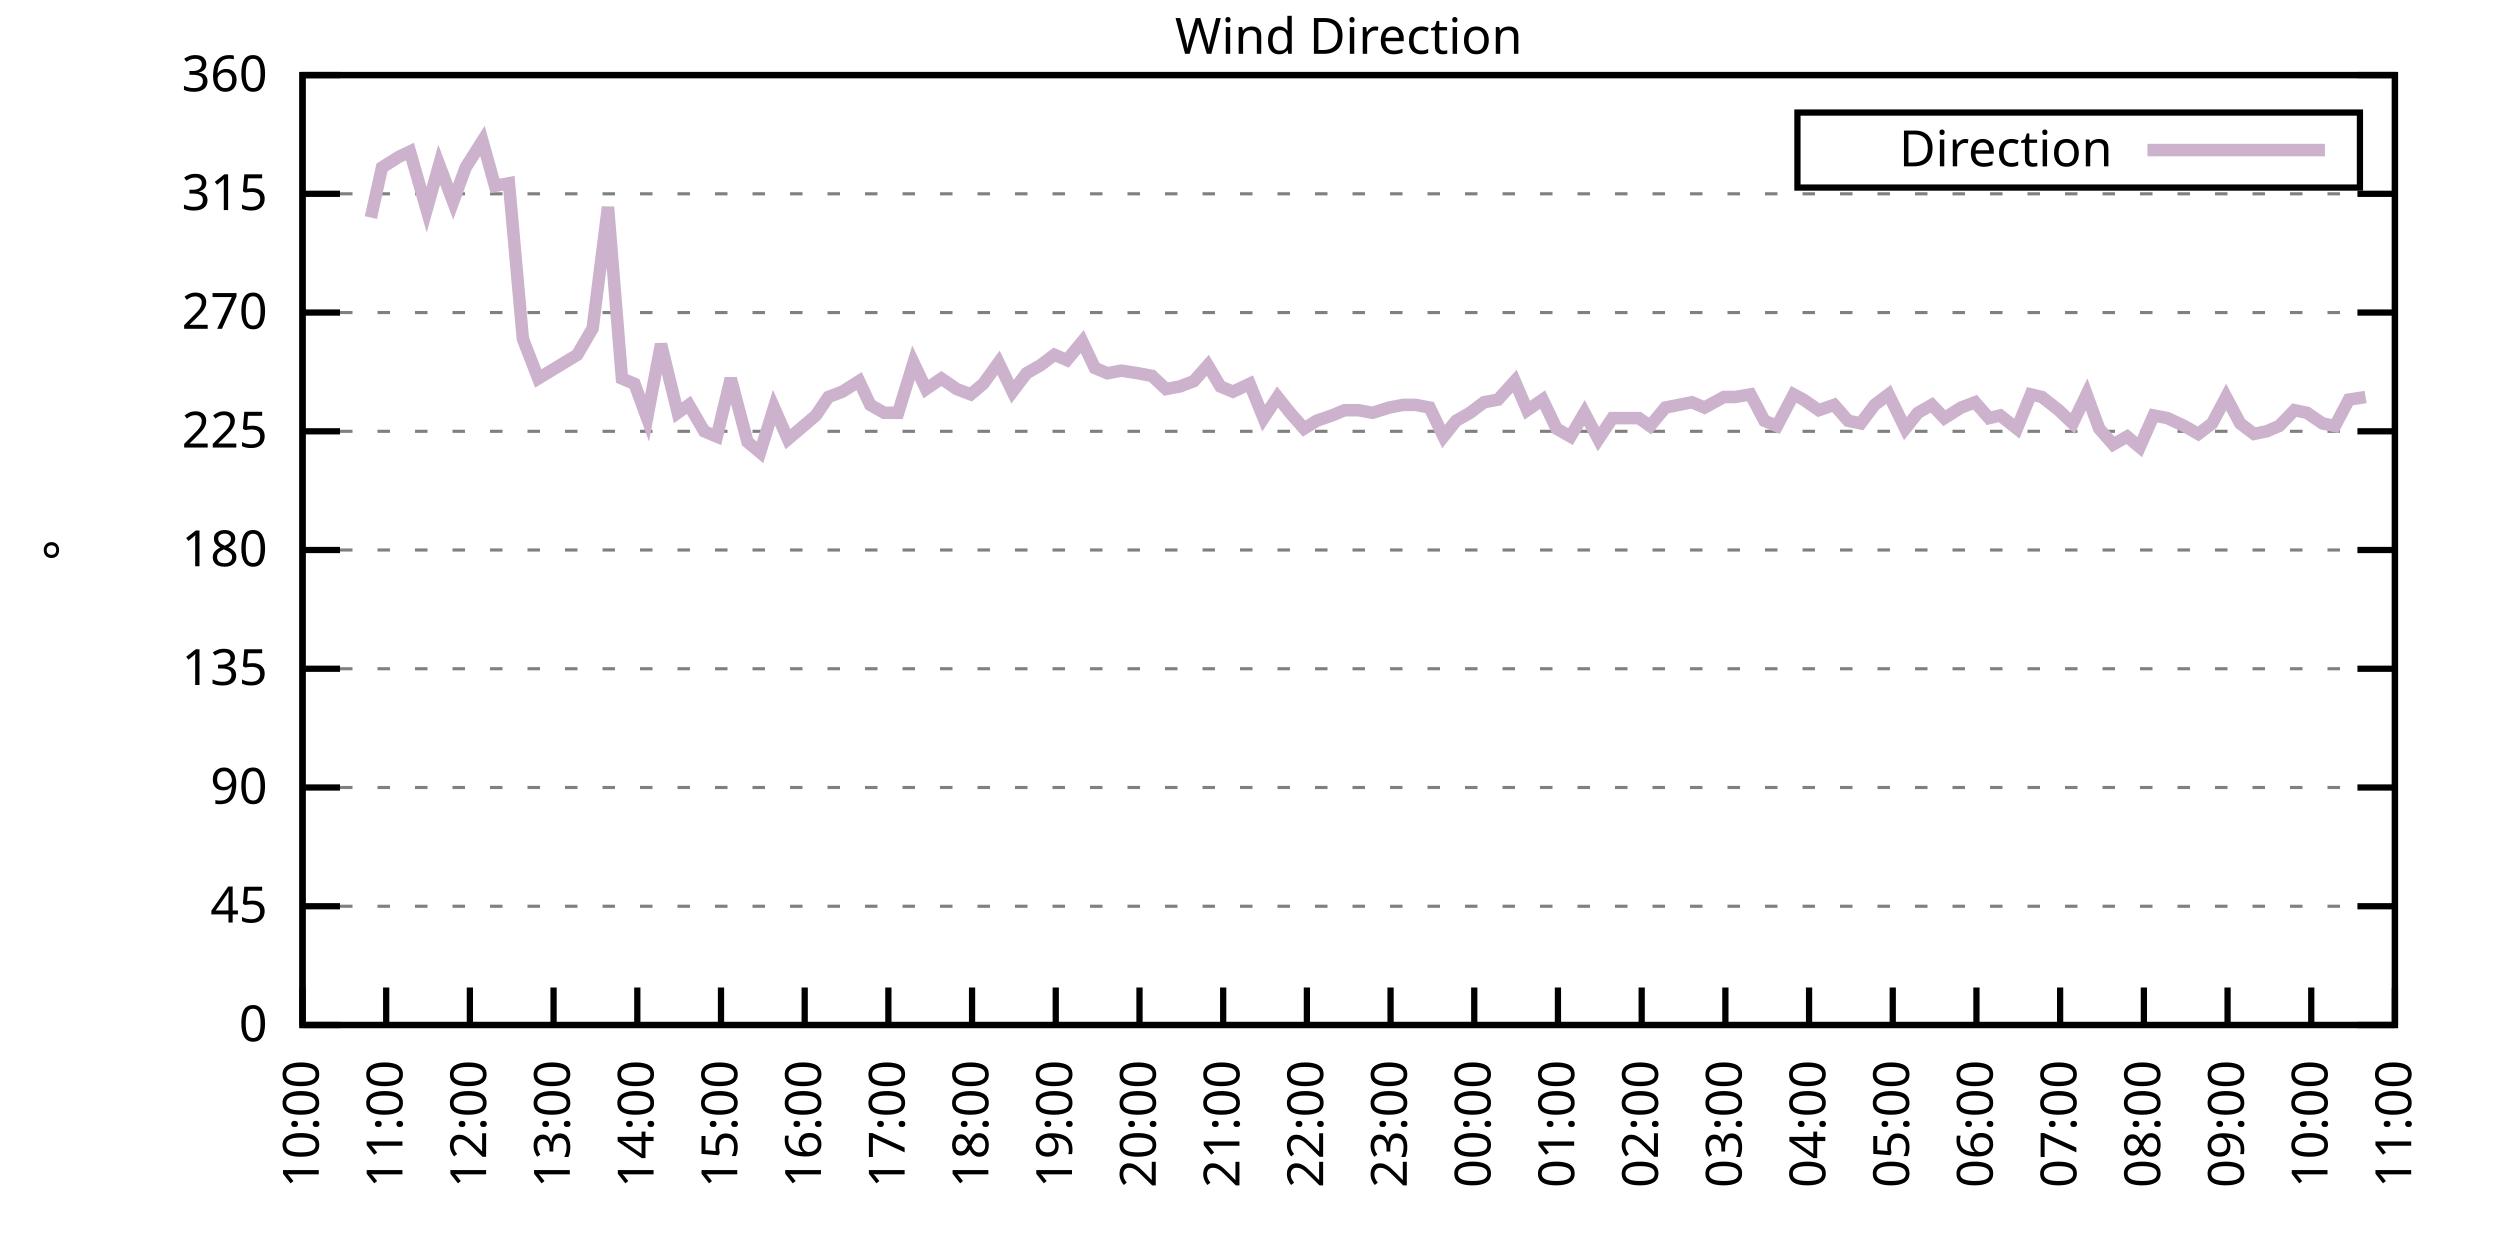
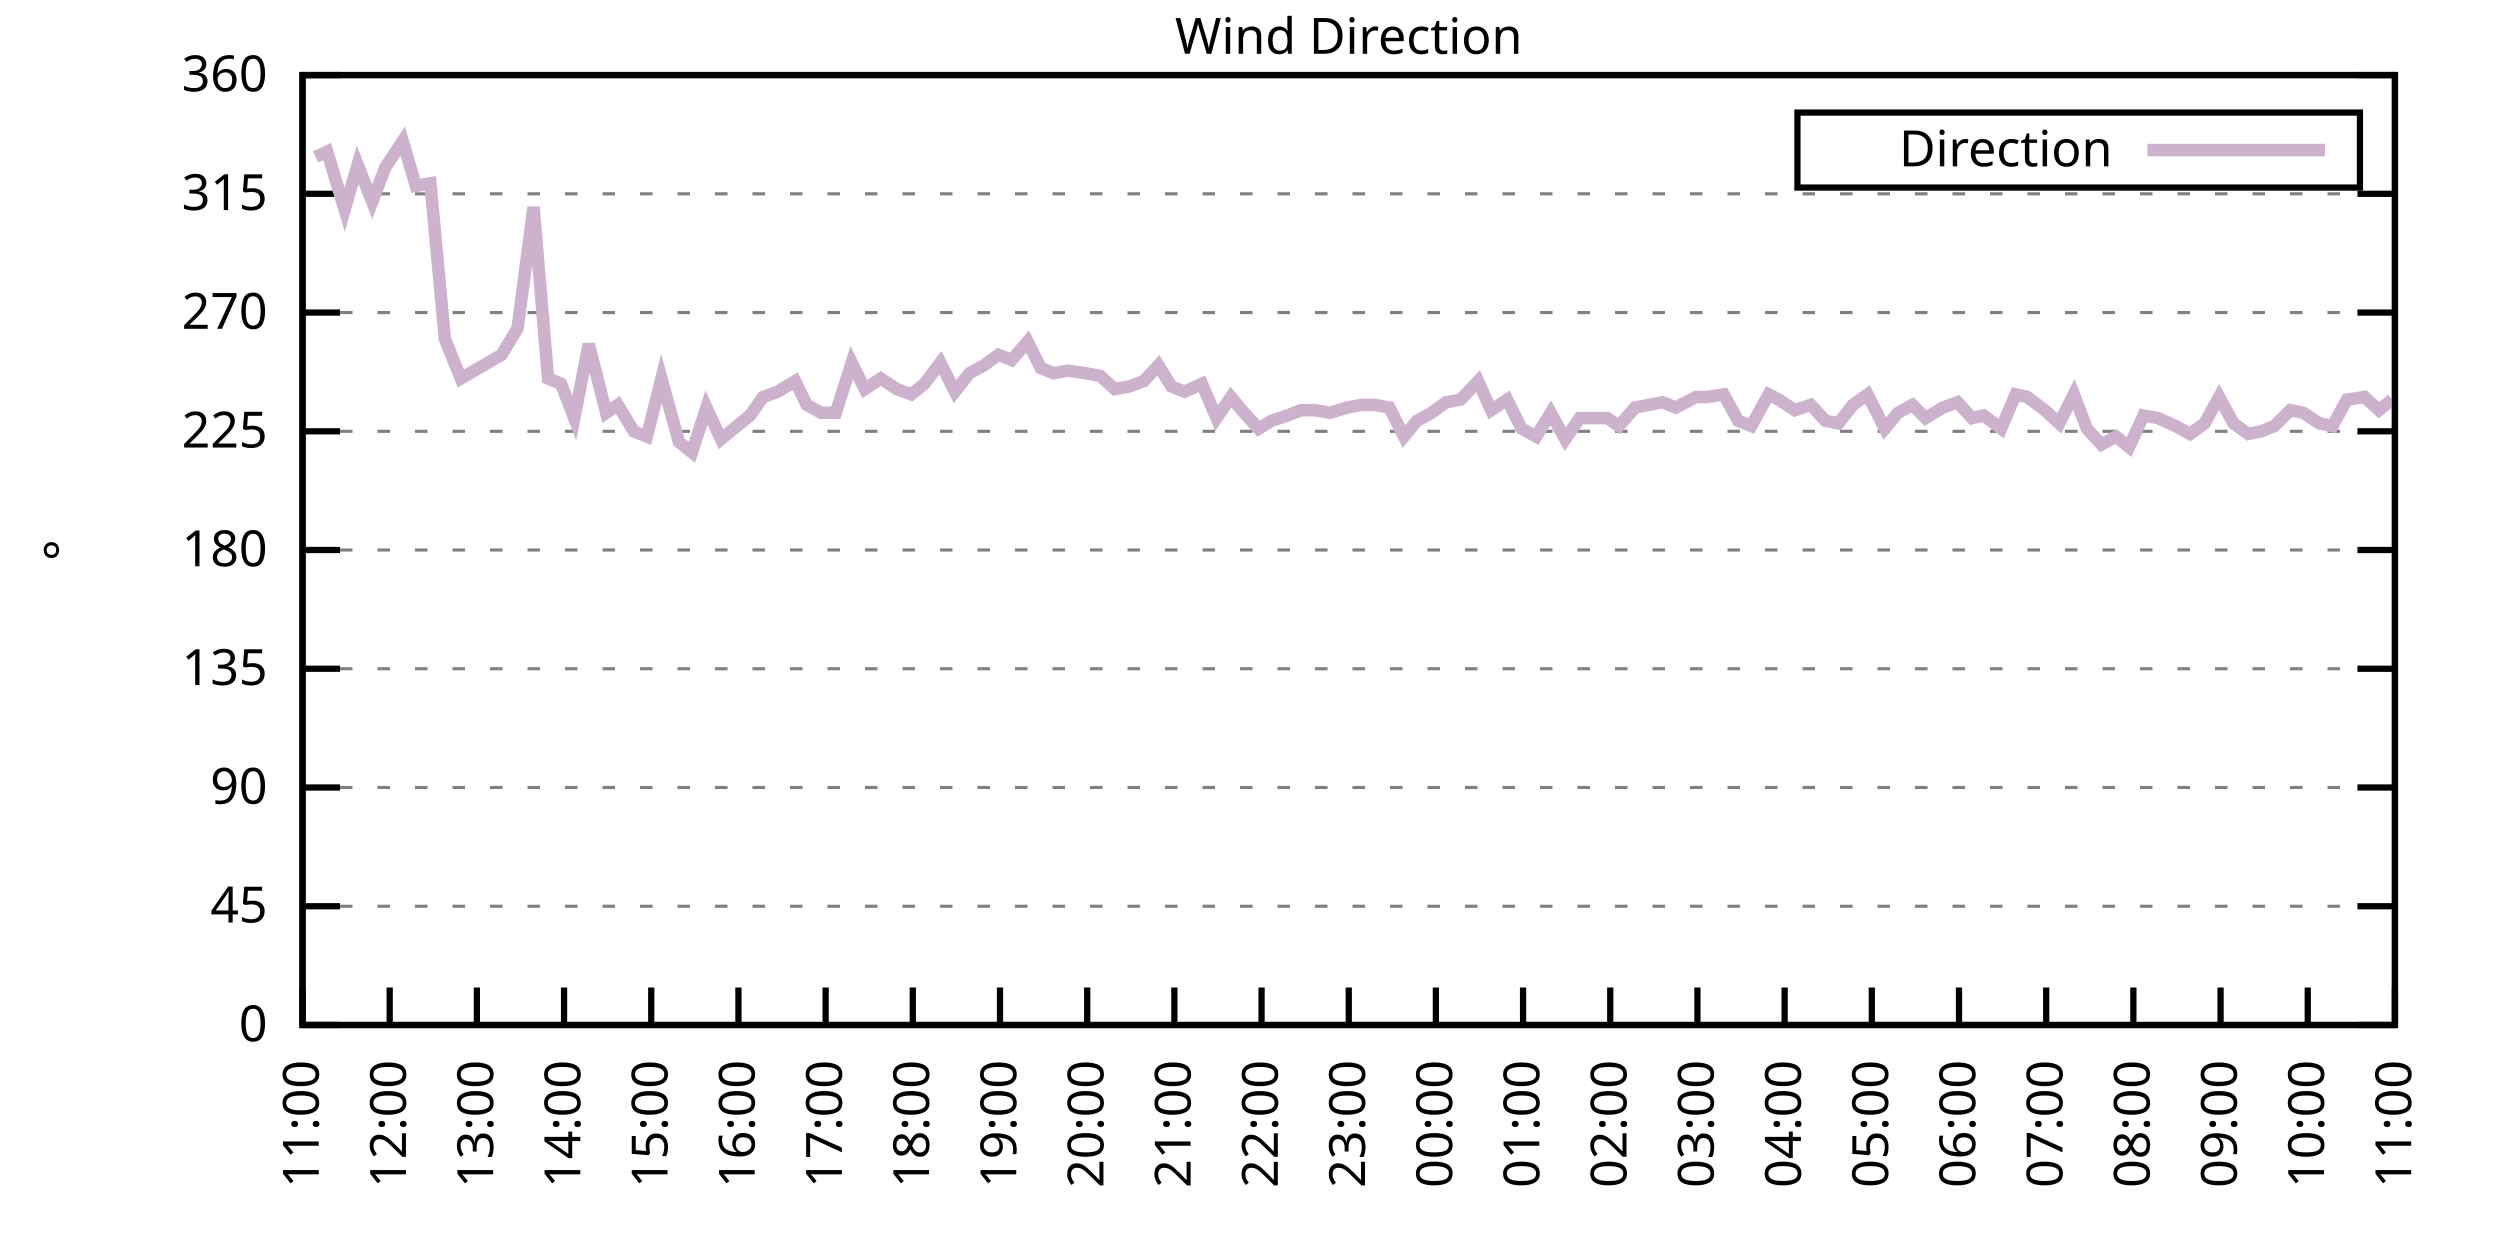
<svg xmlns="http://www.w3.org/2000/svg" xmlns:xlink="http://www.w3.org/1999/xlink" width="400" height="200" viewBox="0 0 400 200">
  <g id="gnuplot_canvas">
    <rect x="0" y="0" width="400" height="200" fill="none" />
    <defs>
      <circle id="gpDot" r="0.5" stroke-width="0.5" stroke="currentColor" />
      <path id="gpPt0" stroke-width="0.333" stroke="currentColor" d="M-1,0 h2 M0,-1 v2" />
      <path id="gpPt1" stroke-width="0.333" stroke="currentColor" d="M-1,-1 L1,1 M1,-1 L-1,1" />
      <path id="gpPt2" stroke-width="0.333" stroke="currentColor" d="M-1,0 L1,0 M0,-1 L0,1 M-1,-1 L1,1 M-1,1 L1,-1" />
      <rect id="gpPt3" stroke-width="0.333" stroke="currentColor" x="-1" y="-1" width="2" height="2" />
      <rect id="gpPt4" stroke-width="0.333" stroke="currentColor" fill="currentColor" x="-1" y="-1" width="2" height="2" />
      <circle id="gpPt5" stroke-width="0.333" stroke="currentColor" cx="0" cy="0" r="1" />
      <use xlink:href="#gpPt5" id="gpPt6" fill="currentColor" stroke="none" />
      <path id="gpPt7" stroke-width="0.333" stroke="currentColor" d="M0,-1.33 L-1.33,0.67 L1.33,0.67 z" />
      <use xlink:href="#gpPt7" id="gpPt8" fill="currentColor" stroke="none" />
      <use xlink:href="#gpPt7" id="gpPt9" stroke="currentColor" transform="rotate(180)" />
      <use xlink:href="#gpPt9" id="gpPt10" fill="currentColor" stroke="none" />
      <use xlink:href="#gpPt3" id="gpPt11" stroke="currentColor" transform="rotate(45)" />
      <use xlink:href="#gpPt11" id="gpPt12" fill="currentColor" stroke="none" />
      <path id="gpPt13" stroke-width="0.333" stroke="currentColor" d="M0,1.330 L1.265,0.411 L0.782,-1.067 L-0.782,-1.076 L-1.265,0.411 z" />
      <use xlink:href="#gpPt13" id="gpPt14" fill="currentColor" stroke="none" />
      <filter id="textbox" filterUnits="objectBoundingBox" x="0" y="0" height="1" width="1">
        <feFlood flood-color="white" flood-opacity="1" result="bgnd" />
        <feComposite in="SourceGraphic" in2="bgnd" operator="atop" />
      </filter>
      <filter id="greybox" filterUnits="objectBoundingBox" x="0" y="0" height="1" width="1">
        <feFlood flood-color="lightgrey" flood-opacity="1" result="grey" />
        <feComposite in="SourceGraphic" in2="grey" operator="atop" />
      </filter>
    </defs>
    <g fill="none" color="white" stroke="currentColor" stroke-width="1.00" stroke-linecap="butt" stroke-linejoin="miter">
</g>
    <g fill="none" color="black" stroke="currentColor" stroke-width="1.00" stroke-linecap="butt" stroke-linejoin="miter">
      <g stroke="none" shape-rendering="crispEdges">
        <polygon fill="rgb(255, 255, 255)" points="48.40,164.00 383.18,164.00 383.18,12.02 48.40,12.02 " />
      </g>
    </g>
    <g fill="none" color="black" stroke="currentColor" stroke-width="1.00" stroke-linecap="butt" stroke-linejoin="miter">
</g>
    <g fill="none" color="black" stroke="black" stroke-width="0.50" stroke-linecap="butt" stroke-linejoin="miter">
</g>
    <g fill="none" color="gray" stroke="currentColor" stroke-width="0.50" stroke-linecap="butt" stroke-linejoin="miter">
      <path stroke="gray" stroke-dasharray="2,4" class="gridline" d="M48.40,164.00 L383.19,164.00  " />
    </g>
    <g fill="none" color="gray" stroke="gray" stroke-width="1.00" stroke-linecap="butt" stroke-linejoin="miter">
</g>
    <g fill="none" color="black" stroke="currentColor" stroke-width="1.00" stroke-linecap="butt" stroke-linejoin="miter">
      <path stroke="black" d="M48.40,164.00 L54.40,164.00 M383.19,164.00 L377.19,164.00  " />
      <g transform="translate(42.80,166.60)" stroke="none" fill="black" font-family="Sans" font-size="8.00" text-anchor="end">
        <text>
          <tspan font-family="Sans"> 0</tspan>
        </text>
      </g>
    </g>
    <g fill="none" color="black" stroke="currentColor" stroke-width="1.00" stroke-linecap="butt" stroke-linejoin="miter">
</g>
    <g fill="none" color="black" stroke="black" stroke-width="0.50" stroke-linecap="butt" stroke-linejoin="miter">
</g>
    <g fill="none" color="gray" stroke="currentColor" stroke-width="0.50" stroke-linecap="butt" stroke-linejoin="miter">
      <path stroke="gray" stroke-dasharray="2,4" class="gridline" d="M48.40,145.00 L383.19,145.00  " />
    </g>
    <g fill="none" color="gray" stroke="gray" stroke-width="1.00" stroke-linecap="butt" stroke-linejoin="miter">
</g>
    <g fill="none" color="black" stroke="currentColor" stroke-width="1.00" stroke-linecap="butt" stroke-linejoin="miter">
      <path stroke="black" d="M48.40,145.00 L54.40,145.00 M383.19,145.00 L377.19,145.00  " />
      <g transform="translate(42.80,147.60)" stroke="none" fill="black" font-family="Sans" font-size="8.00" text-anchor="end">
        <text>
          <tspan font-family="Sans"> 45</tspan>
        </text>
      </g>
    </g>
    <g fill="none" color="black" stroke="currentColor" stroke-width="1.00" stroke-linecap="butt" stroke-linejoin="miter">
</g>
    <g fill="none" color="black" stroke="black" stroke-width="0.50" stroke-linecap="butt" stroke-linejoin="miter">
</g>
    <g fill="none" color="gray" stroke="currentColor" stroke-width="0.50" stroke-linecap="butt" stroke-linejoin="miter">
      <path stroke="gray" stroke-dasharray="2,4" class="gridline" d="M48.40,126.00 L383.19,126.00  " />
    </g>
    <g fill="none" color="gray" stroke="gray" stroke-width="1.00" stroke-linecap="butt" stroke-linejoin="miter">
</g>
    <g fill="none" color="black" stroke="currentColor" stroke-width="1.00" stroke-linecap="butt" stroke-linejoin="miter">
      <path stroke="black" d="M48.40,126.00 L54.40,126.00 M383.19,126.00 L377.19,126.00  " />
      <g transform="translate(42.80,128.60)" stroke="none" fill="black" font-family="Sans" font-size="8.00" text-anchor="end">
        <text>
          <tspan font-family="Sans"> 90</tspan>
        </text>
      </g>
    </g>
    <g fill="none" color="black" stroke="currentColor" stroke-width="1.00" stroke-linecap="butt" stroke-linejoin="miter">
</g>
    <g fill="none" color="black" stroke="black" stroke-width="0.50" stroke-linecap="butt" stroke-linejoin="miter">
</g>
    <g fill="none" color="gray" stroke="currentColor" stroke-width="0.50" stroke-linecap="butt" stroke-linejoin="miter">
      <path stroke="gray" stroke-dasharray="2,4" class="gridline" d="M48.40,107.00 L383.19,107.00  " />
    </g>
    <g fill="none" color="gray" stroke="gray" stroke-width="1.00" stroke-linecap="butt" stroke-linejoin="miter">
</g>
    <g fill="none" color="black" stroke="currentColor" stroke-width="1.00" stroke-linecap="butt" stroke-linejoin="miter">
      <path stroke="black" d="M48.40,107.00 L54.40,107.00 M383.19,107.00 L377.19,107.00  " />
      <g transform="translate(42.80,109.60)" stroke="none" fill="black" font-family="Sans" font-size="8.00" text-anchor="end">
        <text>
          <tspan font-family="Sans"> 135</tspan>
        </text>
      </g>
    </g>
    <g fill="none" color="black" stroke="currentColor" stroke-width="1.00" stroke-linecap="butt" stroke-linejoin="miter">
</g>
    <g fill="none" color="black" stroke="black" stroke-width="0.50" stroke-linecap="butt" stroke-linejoin="miter">
</g>
    <g fill="none" color="gray" stroke="currentColor" stroke-width="0.50" stroke-linecap="butt" stroke-linejoin="miter">
      <path stroke="gray" stroke-dasharray="2,4" class="gridline" d="M48.40,88.00 L383.19,88.00  " />
    </g>
    <g fill="none" color="gray" stroke="gray" stroke-width="1.00" stroke-linecap="butt" stroke-linejoin="miter">
</g>
    <g fill="none" color="black" stroke="currentColor" stroke-width="1.00" stroke-linecap="butt" stroke-linejoin="miter">
      <path stroke="black" d="M48.40,88.00 L54.40,88.00 M383.19,88.00 L377.19,88.00  " />
      <g transform="translate(42.80,90.60)" stroke="none" fill="black" font-family="Sans" font-size="8.00" text-anchor="end">
        <text>
          <tspan font-family="Sans"> 180</tspan>
        </text>
      </g>
    </g>
    <g fill="none" color="black" stroke="currentColor" stroke-width="1.00" stroke-linecap="butt" stroke-linejoin="miter">
</g>
    <g fill="none" color="black" stroke="black" stroke-width="0.50" stroke-linecap="butt" stroke-linejoin="miter">
</g>
    <g fill="none" color="gray" stroke="currentColor" stroke-width="0.50" stroke-linecap="butt" stroke-linejoin="miter">
      <path stroke="gray" stroke-dasharray="2,4" class="gridline" d="M48.40,69.01 L383.19,69.01  " />
    </g>
    <g fill="none" color="gray" stroke="gray" stroke-width="1.00" stroke-linecap="butt" stroke-linejoin="miter">
</g>
    <g fill="none" color="black" stroke="currentColor" stroke-width="1.00" stroke-linecap="butt" stroke-linejoin="miter">
      <path stroke="black" d="M48.40,69.01 L54.40,69.01 M383.19,69.01 L377.19,69.01  " />
      <g transform="translate(42.80,71.61)" stroke="none" fill="black" font-family="Sans" font-size="8.00" text-anchor="end">
        <text>
          <tspan font-family="Sans"> 225</tspan>
        </text>
      </g>
    </g>
    <g fill="none" color="black" stroke="currentColor" stroke-width="1.00" stroke-linecap="butt" stroke-linejoin="miter">
</g>
    <g fill="none" color="black" stroke="black" stroke-width="0.50" stroke-linecap="butt" stroke-linejoin="miter">
</g>
    <g fill="none" color="gray" stroke="currentColor" stroke-width="0.50" stroke-linecap="butt" stroke-linejoin="miter">
      <path stroke="gray" stroke-dasharray="2,4" class="gridline" d="M48.40,50.01 L383.19,50.01  " />
    </g>
    <g fill="none" color="gray" stroke="gray" stroke-width="1.00" stroke-linecap="butt" stroke-linejoin="miter">
</g>
    <g fill="none" color="black" stroke="currentColor" stroke-width="1.00" stroke-linecap="butt" stroke-linejoin="miter">
      <path stroke="black" d="M48.40,50.01 L54.40,50.01 M383.19,50.01 L377.19,50.01  " />
      <g transform="translate(42.80,52.61)" stroke="none" fill="black" font-family="Sans" font-size="8.00" text-anchor="end">
        <text>
          <tspan font-family="Sans"> 270</tspan>
        </text>
      </g>
    </g>
    <g fill="none" color="black" stroke="currentColor" stroke-width="1.00" stroke-linecap="butt" stroke-linejoin="miter">
</g>
    <g fill="none" color="black" stroke="black" stroke-width="0.50" stroke-linecap="butt" stroke-linejoin="miter">
</g>
    <g fill="none" color="gray" stroke="currentColor" stroke-width="0.50" stroke-linecap="butt" stroke-linejoin="miter">
      <path stroke="gray" stroke-dasharray="2,4" class="gridline" d="M48.40,31.01 L383.19,31.01  " />
    </g>
    <g fill="none" color="gray" stroke="gray" stroke-width="1.00" stroke-linecap="butt" stroke-linejoin="miter">
</g>
    <g fill="none" color="black" stroke="currentColor" stroke-width="1.00" stroke-linecap="butt" stroke-linejoin="miter">
      <path stroke="black" d="M48.40,31.01 L54.40,31.01 M383.19,31.01 L377.19,31.01  " />
      <g transform="translate(42.80,33.61)" stroke="none" fill="black" font-family="Sans" font-size="8.00" text-anchor="end">
        <text>
          <tspan font-family="Sans"> 315</tspan>
        </text>
      </g>
    </g>
    <g fill="none" color="black" stroke="currentColor" stroke-width="1.00" stroke-linecap="butt" stroke-linejoin="miter">
</g>
    <g fill="none" color="black" stroke="black" stroke-width="0.50" stroke-linecap="butt" stroke-linejoin="miter">
</g>
    <g fill="none" color="gray" stroke="currentColor" stroke-width="0.50" stroke-linecap="butt" stroke-linejoin="miter">
      <path stroke="gray" stroke-dasharray="2,4" class="gridline" d="M48.40,12.01 L383.19,12.01  " />
    </g>
    <g fill="none" color="gray" stroke="gray" stroke-width="1.00" stroke-linecap="butt" stroke-linejoin="miter">
</g>
    <g fill="none" color="black" stroke="currentColor" stroke-width="1.00" stroke-linecap="butt" stroke-linejoin="miter">
      <path stroke="black" d="M48.40,12.01 L54.40,12.01 M383.19,12.01 L377.19,12.01  " />
      <g transform="translate(42.80,14.61)" stroke="none" fill="black" font-family="Sans" font-size="8.00" text-anchor="end">
        <text>
          <tspan font-family="Sans"> 360</tspan>
        </text>
      </g>
    </g>
    <g fill="none" color="black" stroke="currentColor" stroke-width="1.00" stroke-linecap="butt" stroke-linejoin="miter">
      <path stroke="black" d="M48.40,164.00 L48.40,158.00  " />
      <g transform="translate(51.00,169.60) rotate(270.00)" stroke="none" fill="black" font-family="Sans" font-size="8.00" text-anchor="end">
        <text>
-           <tspan font-family="Sans">10:00</tspan>
-         </text>
-       </g>
-     </g>
-     <g fill="none" color="black" stroke="currentColor" stroke-width="1.00" stroke-linecap="butt" stroke-linejoin="miter">
-       <path stroke="black" d="M61.79,164.00 L61.79,158.00  " />
-       <g transform="translate(64.39,169.60) rotate(270.00)" stroke="none" fill="black" font-family="Sans" font-size="8.00" text-anchor="end">
-         <text>
          <tspan font-family="Sans">11:00</tspan>
        </text>
      </g>
    </g>
    <g fill="none" color="black" stroke="currentColor" stroke-width="1.00" stroke-linecap="butt" stroke-linejoin="miter">
-       <path stroke="black" d="M75.18,164.00 L75.18,158.00  " />
-       <g transform="translate(77.78,169.60) rotate(270.00)" stroke="none" fill="black" font-family="Sans" font-size="8.00" text-anchor="end">
+       <path stroke="black" d="M62.35,164.00 L62.35,158.00  " />
+       <g transform="translate(64.95,169.60) rotate(270.00)" stroke="none" fill="black" font-family="Sans" font-size="8.00" text-anchor="end">
        <text>
          <tspan font-family="Sans">12:00</tspan>
        </text>
      </g>
    </g>
    <g fill="none" color="black" stroke="currentColor" stroke-width="1.00" stroke-linecap="butt" stroke-linejoin="miter">
-       <path stroke="black" d="M88.57,164.00 L88.57,158.00  " />
-       <g transform="translate(91.17,169.60) rotate(270.00)" stroke="none" fill="black" font-family="Sans" font-size="8.00" text-anchor="end">
+       <path stroke="black" d="M76.30,164.00 L76.30,158.00  " />
+       <g transform="translate(78.90,169.60) rotate(270.00)" stroke="none" fill="black" font-family="Sans" font-size="8.00" text-anchor="end">
        <text>
          <tspan font-family="Sans">13:00</tspan>
        </text>
      </g>
    </g>
    <g fill="none" color="black" stroke="currentColor" stroke-width="1.00" stroke-linecap="butt" stroke-linejoin="miter">
-       <path stroke="black" d="M101.97,164.00 L101.97,158.00  " />
-       <g transform="translate(104.57,169.60) rotate(270.00)" stroke="none" fill="black" font-family="Sans" font-size="8.00" text-anchor="end">
+       <path stroke="black" d="M90.25,164.00 L90.25,158.00  " />
+       <g transform="translate(92.85,169.60) rotate(270.00)" stroke="none" fill="black" font-family="Sans" font-size="8.00" text-anchor="end">
        <text>
          <tspan font-family="Sans">14:00</tspan>
        </text>
      </g>
    </g>
    <g fill="none" color="black" stroke="currentColor" stroke-width="1.00" stroke-linecap="butt" stroke-linejoin="miter">
-       <path stroke="black" d="M115.36,164.00 L115.36,158.00  " />
-       <g transform="translate(117.96,169.60) rotate(270.00)" stroke="none" fill="black" font-family="Sans" font-size="8.00" text-anchor="end">
+       <path stroke="black" d="M104.20,164.00 L104.20,158.00  " />
+       <g transform="translate(106.80,169.60) rotate(270.00)" stroke="none" fill="black" font-family="Sans" font-size="8.00" text-anchor="end">
        <text>
          <tspan font-family="Sans">15:00</tspan>
        </text>
      </g>
    </g>
    <g fill="none" color="black" stroke="currentColor" stroke-width="1.00" stroke-linecap="butt" stroke-linejoin="miter">
-       <path stroke="black" d="M128.75,164.00 L128.75,158.00  " />
-       <g transform="translate(131.35,169.60) rotate(270.00)" stroke="none" fill="black" font-family="Sans" font-size="8.00" text-anchor="end">
+       <path stroke="black" d="M118.15,164.00 L118.15,158.00  " />
+       <g transform="translate(120.75,169.60) rotate(270.00)" stroke="none" fill="black" font-family="Sans" font-size="8.00" text-anchor="end">
        <text>
          <tspan font-family="Sans">16:00</tspan>
        </text>
      </g>
    </g>
    <g fill="none" color="black" stroke="currentColor" stroke-width="1.00" stroke-linecap="butt" stroke-linejoin="miter">
-       <path stroke="black" d="M142.14,164.00 L142.14,158.00  " />
-       <g transform="translate(144.74,169.60) rotate(270.00)" stroke="none" fill="black" font-family="Sans" font-size="8.00" text-anchor="end">
+       <path stroke="black" d="M132.10,164.00 L132.10,158.00  " />
+       <g transform="translate(134.70,169.60) rotate(270.00)" stroke="none" fill="black" font-family="Sans" font-size="8.00" text-anchor="end">
        <text>
          <tspan font-family="Sans">17:00</tspan>
        </text>
      </g>
    </g>
    <g fill="none" color="black" stroke="currentColor" stroke-width="1.00" stroke-linecap="butt" stroke-linejoin="miter">
-       <path stroke="black" d="M155.53,164.00 L155.53,158.00  " />
-       <g transform="translate(158.13,169.60) rotate(270.00)" stroke="none" fill="black" font-family="Sans" font-size="8.00" text-anchor="end">
+       <path stroke="black" d="M146.05,164.00 L146.05,158.00  " />
+       <g transform="translate(148.65,169.60) rotate(270.00)" stroke="none" fill="black" font-family="Sans" font-size="8.00" text-anchor="end">
        <text>
          <tspan font-family="Sans">18:00</tspan>
        </text>
      </g>
    </g>
    <g fill="none" color="black" stroke="currentColor" stroke-width="1.00" stroke-linecap="butt" stroke-linejoin="miter">
-       <path stroke="black" d="M168.92,164.00 L168.92,158.00  " />
-       <g transform="translate(171.52,169.60) rotate(270.00)" stroke="none" fill="black" font-family="Sans" font-size="8.00" text-anchor="end">
+       <path stroke="black" d="M160.00,164.00 L160.00,158.00  " />
+       <g transform="translate(162.60,169.60) rotate(270.00)" stroke="none" fill="black" font-family="Sans" font-size="8.00" text-anchor="end">
        <text>
          <tspan font-family="Sans">19:00</tspan>
        </text>
      </g>
    </g>
    <g fill="none" color="black" stroke="currentColor" stroke-width="1.00" stroke-linecap="butt" stroke-linejoin="miter">
-       <path stroke="black" d="M182.32,164.00 L182.32,158.00  " />
-       <g transform="translate(184.92,169.60) rotate(270.00)" stroke="none" fill="black" font-family="Sans" font-size="8.00" text-anchor="end">
+       <path stroke="black" d="M173.95,164.00 L173.95,158.00  " />
+       <g transform="translate(176.55,169.60) rotate(270.00)" stroke="none" fill="black" font-family="Sans" font-size="8.00" text-anchor="end">
        <text>
          <tspan font-family="Sans">20:00</tspan>
        </text>
      </g>
    </g>
    <g fill="none" color="black" stroke="currentColor" stroke-width="1.00" stroke-linecap="butt" stroke-linejoin="miter">
-       <path stroke="black" d="M195.71,164.00 L195.71,158.00  " />
-       <g transform="translate(198.31,169.60) rotate(270.00)" stroke="none" fill="black" font-family="Sans" font-size="8.00" text-anchor="end">
+       <path stroke="black" d="M187.90,164.00 L187.90,158.00  " />
+       <g transform="translate(190.50,169.60) rotate(270.00)" stroke="none" fill="black" font-family="Sans" font-size="8.00" text-anchor="end">
        <text>
          <tspan font-family="Sans">21:00</tspan>
        </text>
      </g>
    </g>
    <g fill="none" color="black" stroke="currentColor" stroke-width="1.00" stroke-linecap="butt" stroke-linejoin="miter">
-       <path stroke="black" d="M209.10,164.00 L209.10,158.00  " />
-       <g transform="translate(211.70,169.60) rotate(270.00)" stroke="none" fill="black" font-family="Sans" font-size="8.00" text-anchor="end">
+       <path stroke="black" d="M201.85,164.00 L201.85,158.00  " />
+       <g transform="translate(204.45,169.60) rotate(270.00)" stroke="none" fill="black" font-family="Sans" font-size="8.00" text-anchor="end">
        <text>
          <tspan font-family="Sans">22:00</tspan>
        </text>
      </g>
    </g>
    <g fill="none" color="black" stroke="currentColor" stroke-width="1.00" stroke-linecap="butt" stroke-linejoin="miter">
-       <path stroke="black" d="M222.49,164.00 L222.49,158.00  " />
-       <g transform="translate(225.09,169.60) rotate(270.00)" stroke="none" fill="black" font-family="Sans" font-size="8.00" text-anchor="end">
+       <path stroke="black" d="M215.80,164.00 L215.80,158.00  " />
+       <g transform="translate(218.40,169.60) rotate(270.00)" stroke="none" fill="black" font-family="Sans" font-size="8.00" text-anchor="end">
        <text>
          <tspan font-family="Sans">23:00</tspan>
        </text>
      </g>
    </g>
    <g fill="none" color="black" stroke="currentColor" stroke-width="1.00" stroke-linecap="butt" stroke-linejoin="miter">
-       <path stroke="black" d="M235.88,164.00 L235.88,158.00  " />
-       <g transform="translate(238.48,169.60) rotate(270.00)" stroke="none" fill="black" font-family="Sans" font-size="8.00" text-anchor="end">
+       <path stroke="black" d="M229.74,164.00 L229.74,158.00  " />
+       <g transform="translate(232.34,169.60) rotate(270.00)" stroke="none" fill="black" font-family="Sans" font-size="8.00" text-anchor="end">
        <text>
          <tspan font-family="Sans">00:00</tspan>
        </text>
      </g>
    </g>
    <g fill="none" color="black" stroke="currentColor" stroke-width="1.00" stroke-linecap="butt" stroke-linejoin="miter">
-       <path stroke="black" d="M249.27,164.00 L249.27,158.00  " />
-       <g transform="translate(251.87,169.60) rotate(270.00)" stroke="none" fill="black" font-family="Sans" font-size="8.00" text-anchor="end">
+       <path stroke="black" d="M243.69,164.00 L243.69,158.00  " />
+       <g transform="translate(246.29,169.60) rotate(270.00)" stroke="none" fill="black" font-family="Sans" font-size="8.00" text-anchor="end">
        <text>
          <tspan font-family="Sans">01:00</tspan>
        </text>
      </g>
    </g>
    <g fill="none" color="black" stroke="currentColor" stroke-width="1.00" stroke-linecap="butt" stroke-linejoin="miter">
-       <path stroke="black" d="M262.67,164.00 L262.67,158.00  " />
-       <g transform="translate(265.27,169.60) rotate(270.00)" stroke="none" fill="black" font-family="Sans" font-size="8.00" text-anchor="end">
+       <path stroke="black" d="M257.64,164.00 L257.64,158.00  " />
+       <g transform="translate(260.24,169.60) rotate(270.00)" stroke="none" fill="black" font-family="Sans" font-size="8.00" text-anchor="end">
        <text>
          <tspan font-family="Sans">02:00</tspan>
        </text>
      </g>
    </g>
    <g fill="none" color="black" stroke="currentColor" stroke-width="1.00" stroke-linecap="butt" stroke-linejoin="miter">
-       <path stroke="black" d="M276.06,164.00 L276.06,158.00  " />
-       <g transform="translate(278.66,169.60) rotate(270.00)" stroke="none" fill="black" font-family="Sans" font-size="8.00" text-anchor="end">
+       <path stroke="black" d="M271.59,164.00 L271.59,158.00  " />
+       <g transform="translate(274.19,169.60) rotate(270.00)" stroke="none" fill="black" font-family="Sans" font-size="8.00" text-anchor="end">
        <text>
          <tspan font-family="Sans">03:00</tspan>
        </text>
      </g>
    </g>
    <g fill="none" color="black" stroke="currentColor" stroke-width="1.00" stroke-linecap="butt" stroke-linejoin="miter">
-       <path stroke="black" d="M289.45,164.00 L289.45,158.00  " />
-       <g transform="translate(292.05,169.60) rotate(270.00)" stroke="none" fill="black" font-family="Sans" font-size="8.00" text-anchor="end">
+       <path stroke="black" d="M285.54,164.00 L285.54,158.00  " />
+       <g transform="translate(288.14,169.60) rotate(270.00)" stroke="none" fill="black" font-family="Sans" font-size="8.00" text-anchor="end">
        <text>
          <tspan font-family="Sans">04:00</tspan>
        </text>
      </g>
    </g>
    <g fill="none" color="black" stroke="currentColor" stroke-width="1.00" stroke-linecap="butt" stroke-linejoin="miter">
-       <path stroke="black" d="M302.84,164.00 L302.84,158.00  " />
-       <g transform="translate(305.44,169.60) rotate(270.00)" stroke="none" fill="black" font-family="Sans" font-size="8.00" text-anchor="end">
+       <path stroke="black" d="M299.49,164.00 L299.49,158.00  " />
+       <g transform="translate(302.09,169.60) rotate(270.00)" stroke="none" fill="black" font-family="Sans" font-size="8.00" text-anchor="end">
        <text>
          <tspan font-family="Sans">05:00</tspan>
        </text>
      </g>
    </g>
    <g fill="none" color="black" stroke="currentColor" stroke-width="1.00" stroke-linecap="butt" stroke-linejoin="miter">
-       <path stroke="black" d="M316.23,164.00 L316.23,158.00  " />
-       <g transform="translate(318.83,169.60) rotate(270.00)" stroke="none" fill="black" font-family="Sans" font-size="8.00" text-anchor="end">
+       <path stroke="black" d="M313.44,164.00 L313.44,158.00  " />
+       <g transform="translate(316.04,169.60) rotate(270.00)" stroke="none" fill="black" font-family="Sans" font-size="8.00" text-anchor="end">
        <text>
          <tspan font-family="Sans">06:00</tspan>
        </text>
      </g>
    </g>
    <g fill="none" color="black" stroke="currentColor" stroke-width="1.00" stroke-linecap="butt" stroke-linejoin="miter">
-       <path stroke="black" d="M329.62,164.00 L329.62,158.00  " />
-       <g transform="translate(332.22,169.60) rotate(270.00)" stroke="none" fill="black" font-family="Sans" font-size="8.00" text-anchor="end">
+       <path stroke="black" d="M327.39,164.00 L327.39,158.00  " />
+       <g transform="translate(329.99,169.60) rotate(270.00)" stroke="none" fill="black" font-family="Sans" font-size="8.00" text-anchor="end">
        <text>
          <tspan font-family="Sans">07:00</tspan>
        </text>
      </g>
    </g>
    <g fill="none" color="black" stroke="currentColor" stroke-width="1.00" stroke-linecap="butt" stroke-linejoin="miter">
-       <path stroke="black" d="M343.02,164.00 L343.02,158.00  " />
-       <g transform="translate(345.62,169.60) rotate(270.00)" stroke="none" fill="black" font-family="Sans" font-size="8.00" text-anchor="end">
+       <path stroke="black" d="M341.34,164.00 L341.34,158.00  " />
+       <g transform="translate(343.94,169.60) rotate(270.00)" stroke="none" fill="black" font-family="Sans" font-size="8.00" text-anchor="end">
        <text>
          <tspan font-family="Sans">08:00</tspan>
        </text>
      </g>
    </g>
    <g fill="none" color="black" stroke="currentColor" stroke-width="1.00" stroke-linecap="butt" stroke-linejoin="miter">
-       <path stroke="black" d="M356.41,164.00 L356.41,158.00  " />
-       <g transform="translate(359.01,169.60) rotate(270.00)" stroke="none" fill="black" font-family="Sans" font-size="8.00" text-anchor="end">
+       <path stroke="black" d="M355.29,164.00 L355.29,158.00  " />
+       <g transform="translate(357.89,169.60) rotate(270.00)" stroke="none" fill="black" font-family="Sans" font-size="8.00" text-anchor="end">
        <text>
          <tspan font-family="Sans">09:00</tspan>
        </text>
      </g>
    </g>
    <g fill="none" color="black" stroke="currentColor" stroke-width="1.00" stroke-linecap="butt" stroke-linejoin="miter">
-       <path stroke="black" d="M369.80,164.00 L369.80,158.00  " />
-       <g transform="translate(372.40,169.60) rotate(270.00)" stroke="none" fill="black" font-family="Sans" font-size="8.00" text-anchor="end">
+       <path stroke="black" d="M369.24,164.00 L369.24,158.00  " />
+       <g transform="translate(371.84,169.60) rotate(270.00)" stroke="none" fill="black" font-family="Sans" font-size="8.00" text-anchor="end">
        <text>
          <tspan font-family="Sans">10:00</tspan>
        </text>
      </g>
    </g>
    <g fill="none" color="black" stroke="currentColor" stroke-width="1.00" stroke-linecap="butt" stroke-linejoin="miter">
      <path stroke="black" d="M383.19,164.00 L383.19,158.00  " />
      <g transform="translate(385.79,169.60) rotate(270.00)" stroke="none" fill="black" font-family="Sans" font-size="8.00" text-anchor="end">
        <text>
          <tspan font-family="Sans">11:00</tspan>
        </text>
      </g>
    </g>
    <g fill="none" color="black" stroke="currentColor" stroke-width="1.00" stroke-linecap="butt" stroke-linejoin="miter">
</g>
    <g fill="none" color="black" stroke="currentColor" stroke-width="1.00" stroke-linecap="butt" stroke-linejoin="miter">
      <path stroke="black" d="M48.40,12.01 L48.40,164.00 L383.19,164.00 L383.19,12.01 L48.40,12.01 Z  " />
    </g>
    <g fill="none" color="black" stroke="currentColor" stroke-width="1.00" stroke-linecap="butt" stroke-linejoin="miter">
</g>
    <g fill="none" color="black" stroke="currentColor" stroke-width="1.00" stroke-linecap="butt" stroke-linejoin="miter">
      <path stroke="black" d="M287.59,30.01 L287.59,18.01 L377.59,18.01 L377.59,30.01 L287.59,30.01 Z  " />
    </g>
    <g id="Wind_direction_plot_1">
      <g fill="none" color="white" stroke="black" stroke-width="2.00" stroke-linecap="butt" stroke-linejoin="miter">
</g>
      <g fill="none" color="black" stroke="currentColor" stroke-width="2.00" stroke-linecap="butt" stroke-linejoin="miter">
        <g transform="translate(337.99,26.61)" stroke="none" fill="black" font-family="Sans" font-size="8.00" text-anchor="end">
          <text>
            <tspan font-family="Sans">Direction</tspan>
          </text>
        </g>
      </g>
      <g fill="none" color="black" stroke="currentColor" stroke-width="2.00" stroke-linecap="butt" stroke-linejoin="miter">
-         <path stroke="rgb(204, 178, 204)" d="M343.59,24.01 L371.99,24.01 M59.34,34.81 L61.12,26.79 L63.80,25.10 L65.59,24.25 L68.26,33.54 L70.27,26.36   L72.50,32.28 L74.51,26.79 L77.19,22.56 L79.20,29.74 L81.43,29.32 L83.66,54.23 L86.12,60.56 L92.37,56.76   L94.82,52.54 L97.28,33.12 L99.51,60.56 L101.52,61.41 L103.53,66.90 L105.76,55.07 L108.44,66.05 L110.22,64.78   L112.68,69.01 L114.69,69.85 L116.92,60.56 L119.60,70.70 L121.61,72.38 L123.84,65.21 L126.07,70.27 L130.54,66.47   L132.54,63.52 L134.78,62.67 L137.45,60.98 L139.24,64.78 L141.47,66.05 L143.70,66.05 L146.16,58.03 L148.17,62.25   L150.62,60.56 L153.08,62.25 L155.31,63.10 L157.32,61.41 L159.77,58.03 L162.01,62.67 L164.24,59.72 L166.47,58.45   L168.70,56.76 L170.71,57.61 L173.17,54.65 L175.17,58.87 L177.18,59.72 L179.41,59.30 L182.09,59.72 L184.32,60.14   L186.56,62.25 L188.79,61.83 L191.02,60.98 L193.25,58.45 L195.26,61.83 L197.27,62.67 L199.95,61.41 L202.18,66.90   L204.41,63.52 L206.42,66.05 L208.65,68.58 L210.66,67.32 L213.12,66.47 L215.13,65.63 L217.36,65.63 L219.59,66.05   L222.27,65.21 L224.50,64.78 L226.51,64.78 L228.74,65.21 L230.97,69.85 L232.98,67.32 L235.21,66.05 L237.44,64.36   L239.68,63.94 L242.36,60.98 L244.36,65.63 L246.82,63.94 L249.05,68.58 L251.28,69.85 L253.51,66.05 L255.75,70.27   L257.98,66.90 L259.54,66.90 L262.22,66.90 L264.00,68.16 L266.46,65.21 L270.70,64.36 L272.71,65.21 L275.83,63.52   L277.62,63.52 L280.07,63.10 L282.31,67.32 L284.32,68.16 L286.99,63.10 L288.56,63.94 L291.01,65.63 L293.47,64.78   L295.70,67.32 L297.71,67.74 L299.94,64.78 L302.17,63.10 L304.85,68.58 L306.86,66.05 L309.09,64.78 L311.10,66.90   L313.78,65.21 L316.01,64.36 L318.24,66.90 L320.03,66.47 L322.70,68.58 L324.94,63.10 L326.72,63.52 L329.40,65.63   L331.63,67.74 L333.86,63.10 L335.87,68.58 L338.10,71.12 L340.34,69.85 L342.35,71.54 L344.58,66.47 L346.81,66.90   L349.49,68.16 L351.72,69.43 L353.95,67.74 L356.18,63.52 L358.42,67.74 L360.65,69.43 L362.66,69.01 L364.66,68.16   L367.12,65.63 L369.13,66.05 L371.58,67.74 L373.59,68.16 L375.82,63.94 L378.50,63.52  " />
+         <path stroke="rgb(204, 178, 204)" d="M343.59,24.01 L371.99,24.01 M50.49,25.10 L52.35,24.25 L55.14,33.54 L57.23,26.36 L59.56,32.28 L61.65,26.79   L64.44,22.56 L66.53,29.74 L68.86,29.32 L71.18,54.23 L73.74,60.56 L80.25,56.76 L82.81,52.54 L85.37,33.12   L87.69,60.56 L89.78,61.41 L91.88,66.90 L94.20,55.07 L96.99,66.05 L98.85,64.78 L101.41,69.01 L103.50,69.85   L105.83,60.56 L108.62,70.70 L110.71,72.38 L113.03,65.21 L115.36,70.27 L120.01,66.47 L122.10,63.52 L124.43,62.67   L127.22,60.98 L129.08,64.78 L131.40,66.05 L133.72,66.05 L136.28,58.03 L138.37,62.25 L140.93,60.56 L143.49,62.25   L145.81,63.10 L147.91,61.41 L150.46,58.03 L152.79,62.67 L155.11,59.72 L157.44,58.45 L159.76,56.76 L161.86,57.61   L164.41,54.65 L166.51,58.87 L168.60,59.72 L170.92,59.30 L173.71,59.72 L176.04,60.14 L178.36,62.25 L180.69,61.83   L183.01,60.98 L185.34,58.45 L187.43,61.83 L189.52,62.67 L192.31,61.41 L194.64,66.90 L196.96,63.52 L199.06,66.05   L201.38,68.58 L203.47,67.32 L206.03,66.47 L208.12,65.63 L210.45,65.63 L212.77,66.05 L215.56,65.21 L217.89,64.78   L219.98,64.78 L222.30,65.21 L224.63,69.85 L226.72,67.32 L229.05,66.05 L231.37,64.36 L233.70,63.94 L236.49,60.98   L238.58,65.63 L241.14,63.94 L243.46,68.58 L245.79,69.85 L248.11,66.05 L250.44,70.27 L252.76,66.90 L254.39,66.90   L257.18,66.90 L259.04,68.16 L261.60,65.21 L266.01,64.36 L268.11,65.21 L271.36,63.52 L273.22,63.52 L275.78,63.10   L278.10,67.32 L280.20,68.16 L282.99,63.10 L284.61,63.94 L287.17,65.63 L289.73,64.78 L292.05,67.32 L294.15,67.74   L296.47,64.78 L298.80,63.10 L301.58,68.58 L303.68,66.05 L306.00,64.78 L308.09,66.90 L310.88,65.21 L313.21,64.36   L315.53,66.90 L317.39,66.47 L320.18,68.58 L322.51,63.10 L324.37,63.52 L327.16,65.63 L329.48,67.74 L331.81,63.10   L333.90,68.58 L336.23,71.12 L338.55,69.85 L340.64,71.54 L342.97,66.47 L345.29,66.90 L348.08,68.16 L350.41,69.43   L352.73,67.74 L355.06,63.52 L357.38,67.74 L359.71,69.43 L361.80,69.01 L363.89,68.16 L366.45,65.63 L368.54,66.05   L371.10,67.74 L373.19,68.16 L375.52,63.94 L378.31,63.52 L380.63,65.63 L382.73,63.94  " />
      </g>
    </g>
    <g fill="none" color="black" stroke="currentColor" stroke-width="2.00" stroke-linecap="butt" stroke-linejoin="miter">
</g>
    <g fill="none" color="black" stroke="black" stroke-width="1.00" stroke-linecap="butt" stroke-linejoin="miter">
</g>
    <g fill="none" color="black" stroke="currentColor" stroke-width="1.00" stroke-linecap="butt" stroke-linejoin="miter">
      <path stroke="black" d="M48.40,12.01 L48.40,164.00 L383.19,164.00 L383.19,12.01 L48.40,12.01 Z  " />
      <g transform="translate(12.80,88.01) rotate(270.00)" stroke="none" fill="black" font-family="Sans" font-size="8.00" text-anchor="middle">
        <text>
          <tspan font-family="Sans">°</tspan>
        </text>
      </g>
    </g>
    <g fill="none" color="black" stroke="currentColor" stroke-width="1.00" stroke-linecap="butt" stroke-linejoin="miter">
</g>
    <g fill="none" color="black" stroke="currentColor" stroke-width="1.00" stroke-linecap="butt" stroke-linejoin="miter">
      <g transform="translate(215.79,8.61)" stroke="none" fill="black" font-family="Sans" font-size="8.00" text-anchor="middle">
        <text>
          <tspan font-family="Sans">Wind Direction</tspan>
        </text>
      </g>
    </g>
    <g fill="none" color="black" stroke="currentColor" stroke-width="1.00" stroke-linecap="butt" stroke-linejoin="miter">
</g>
  </g>
</svg>
